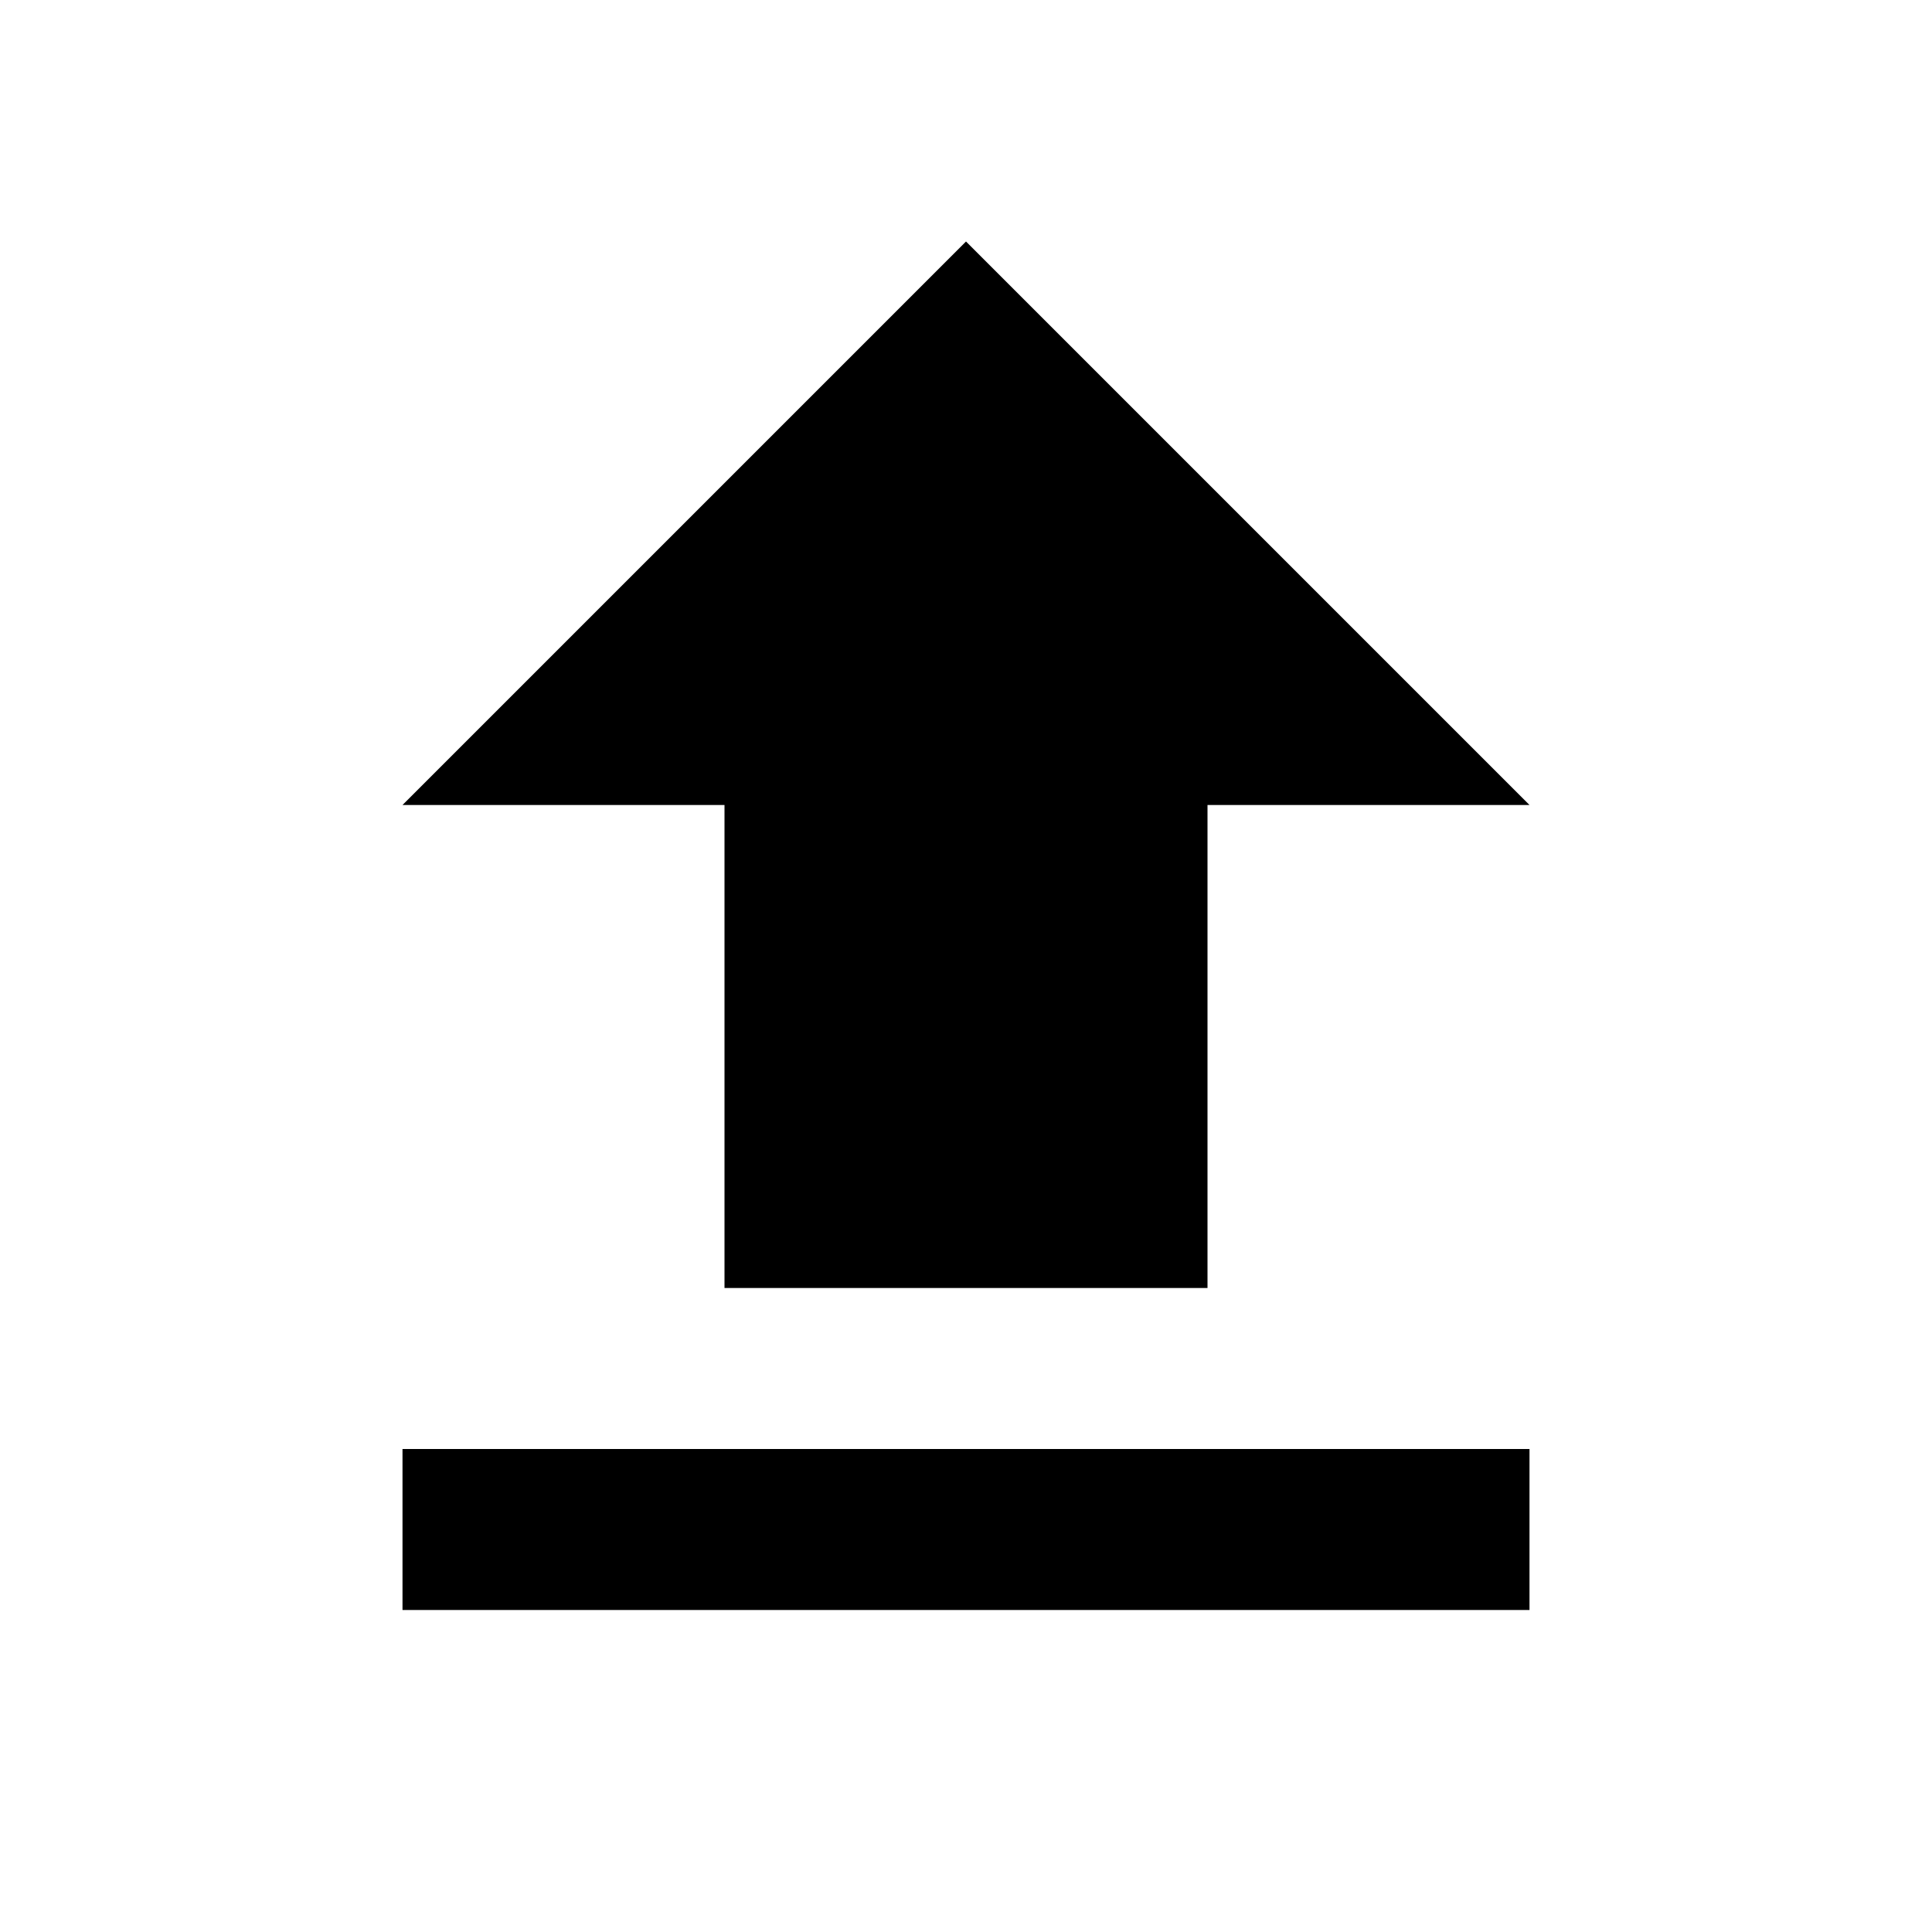
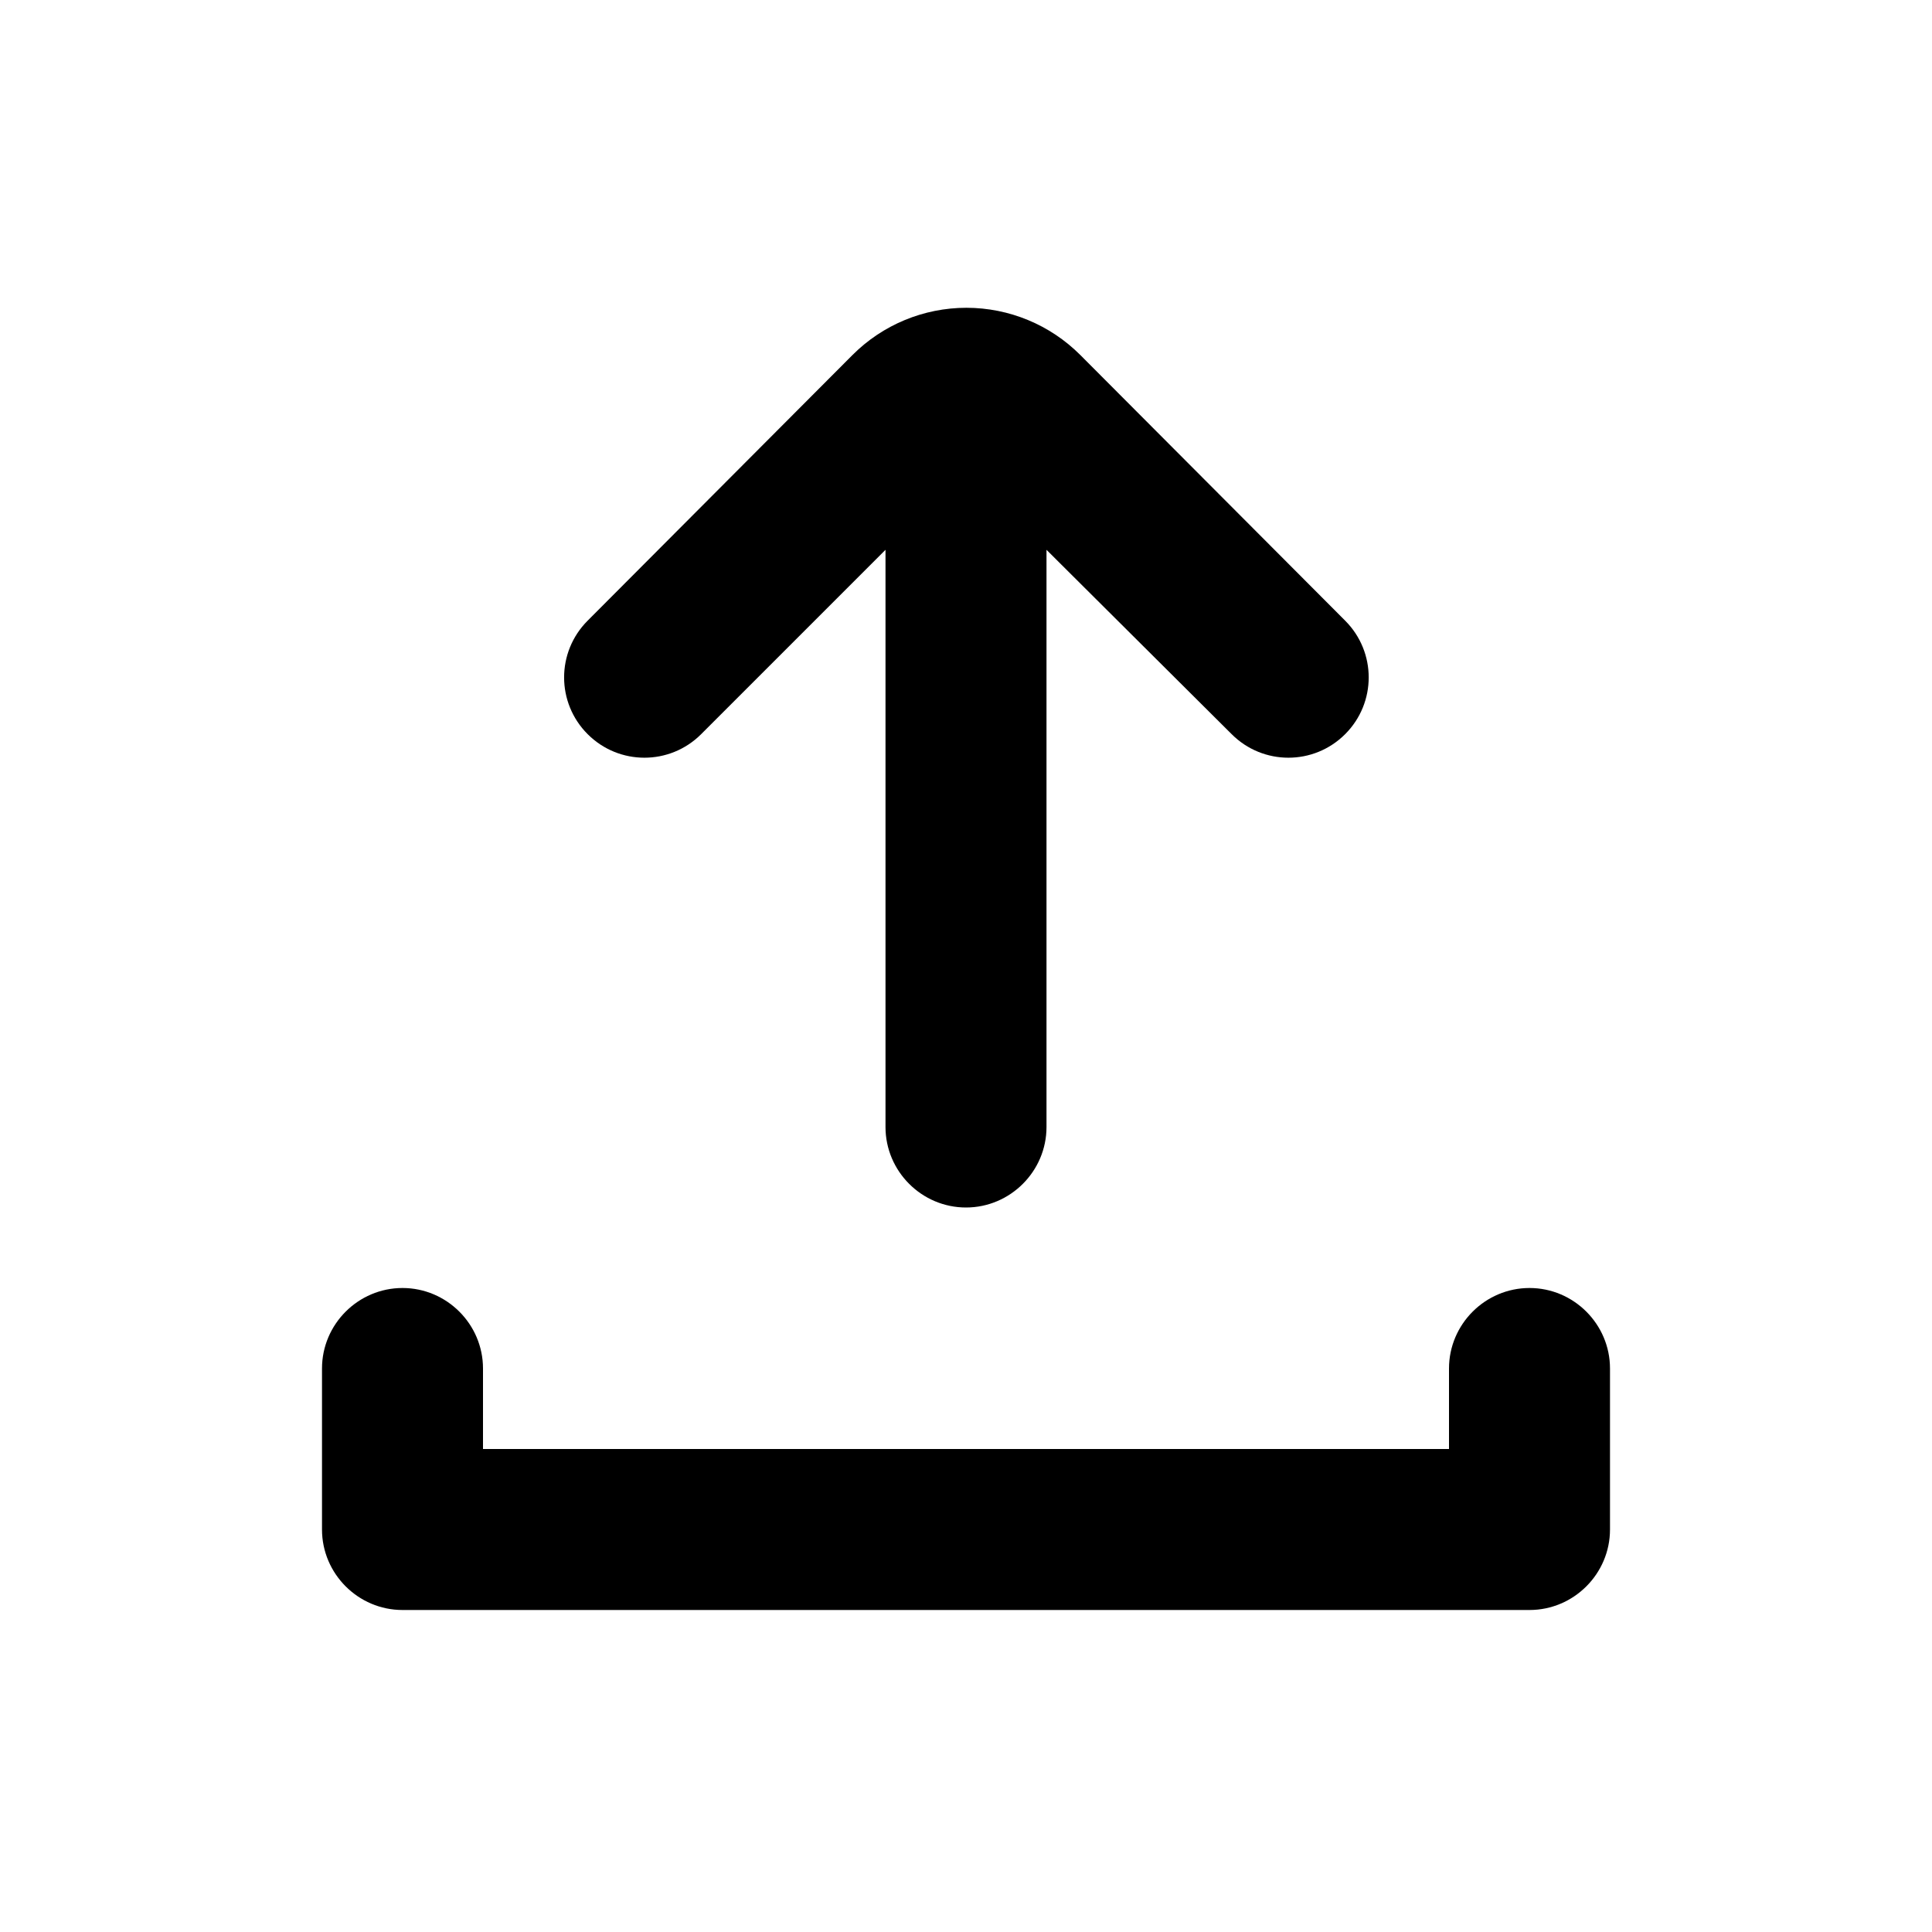
<svg xmlns="http://www.w3.org/2000/svg" viewBox="0 0 24 24">
-   <path fill="currentColor" d="M9 16h6v-6h4l-7-7-7 7h4zm-4 2h14v2H5z" />
+   <path fill="currentColor" d="M4 17v2c0 .55.45 1 1 1h14c.55 0 1-.45 1-1v-2c0-.55-.45-1-1-1s-1 .45-1 1v1H6v-1c0-.55-.45-1-1-1s-1 .45-1 1zm9-10.17V14c0 .55-.45 1-1 1s-1-.45-1-1V6.83L8.71 9.12c-.39.39-1.02.39-1.41 0-.39-.39-.39-1.02 0-1.41l3.29-3.3a2 2 0 0 1 2.83 0l3.29 3.3c.39.39.39 1.02 0 1.41-.39.39-1.02.39-1.41 0L13 6.83z" />
</svg>
